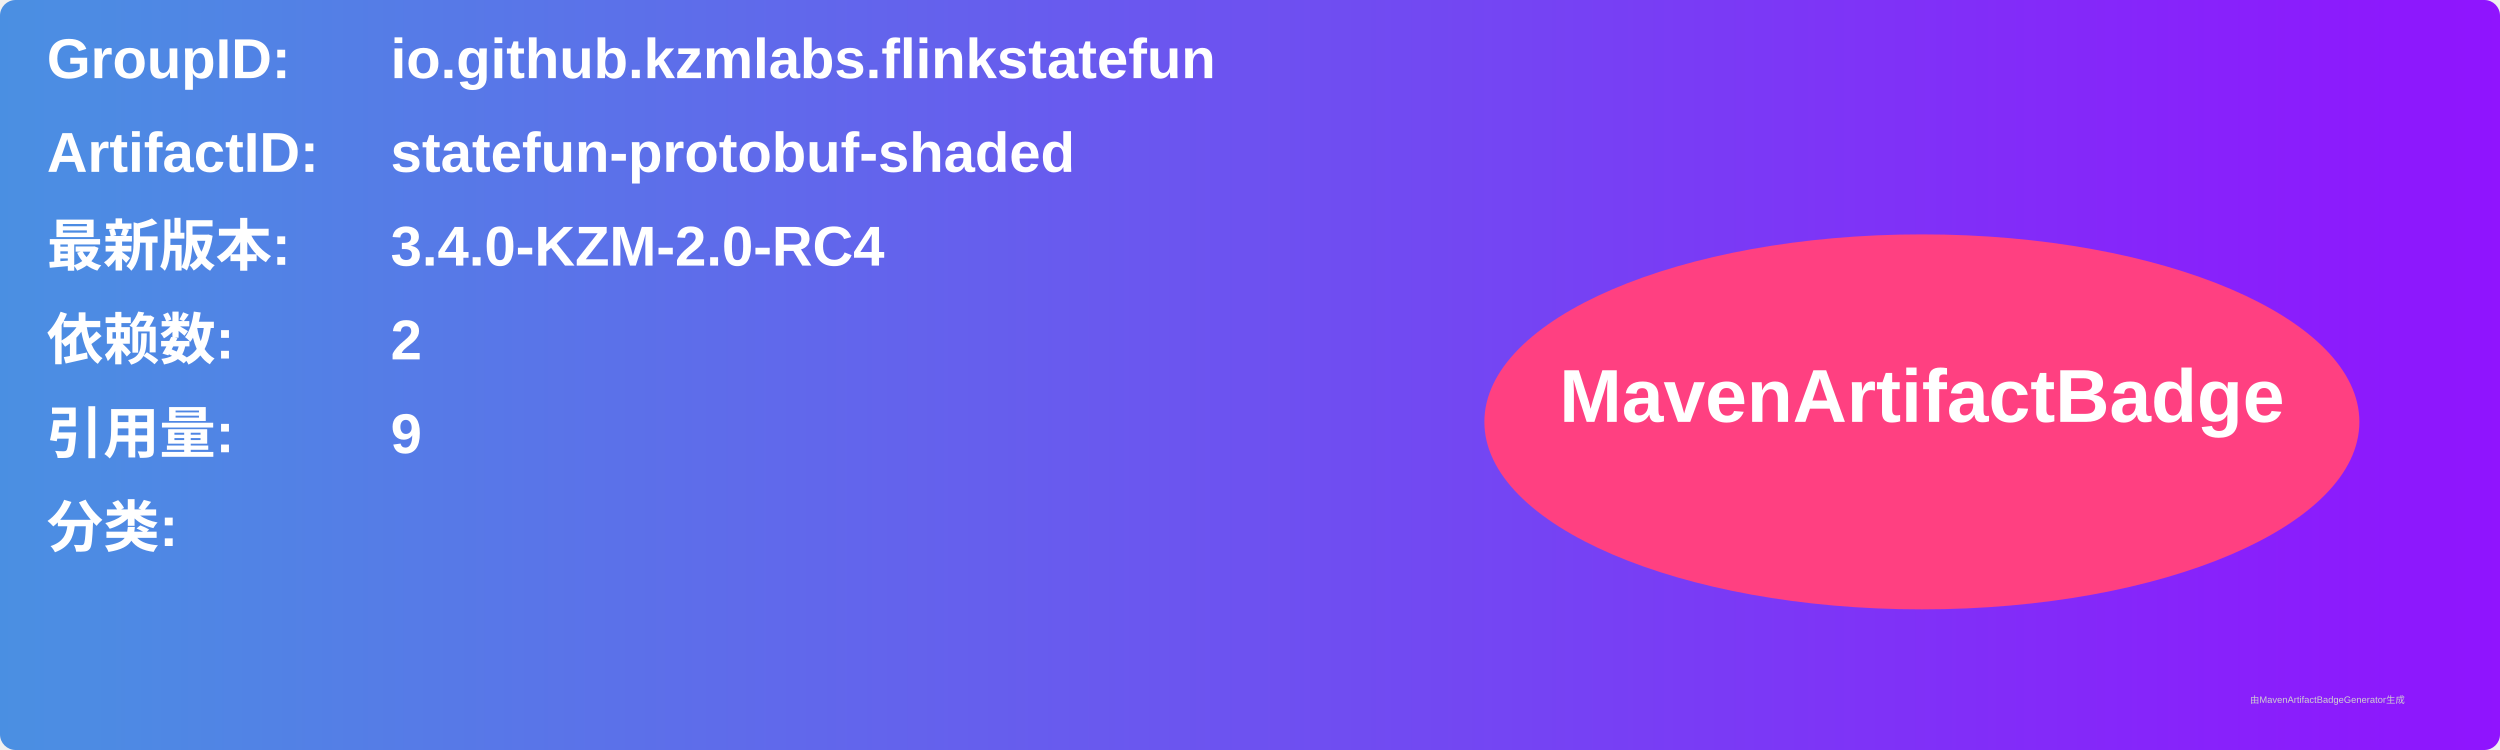
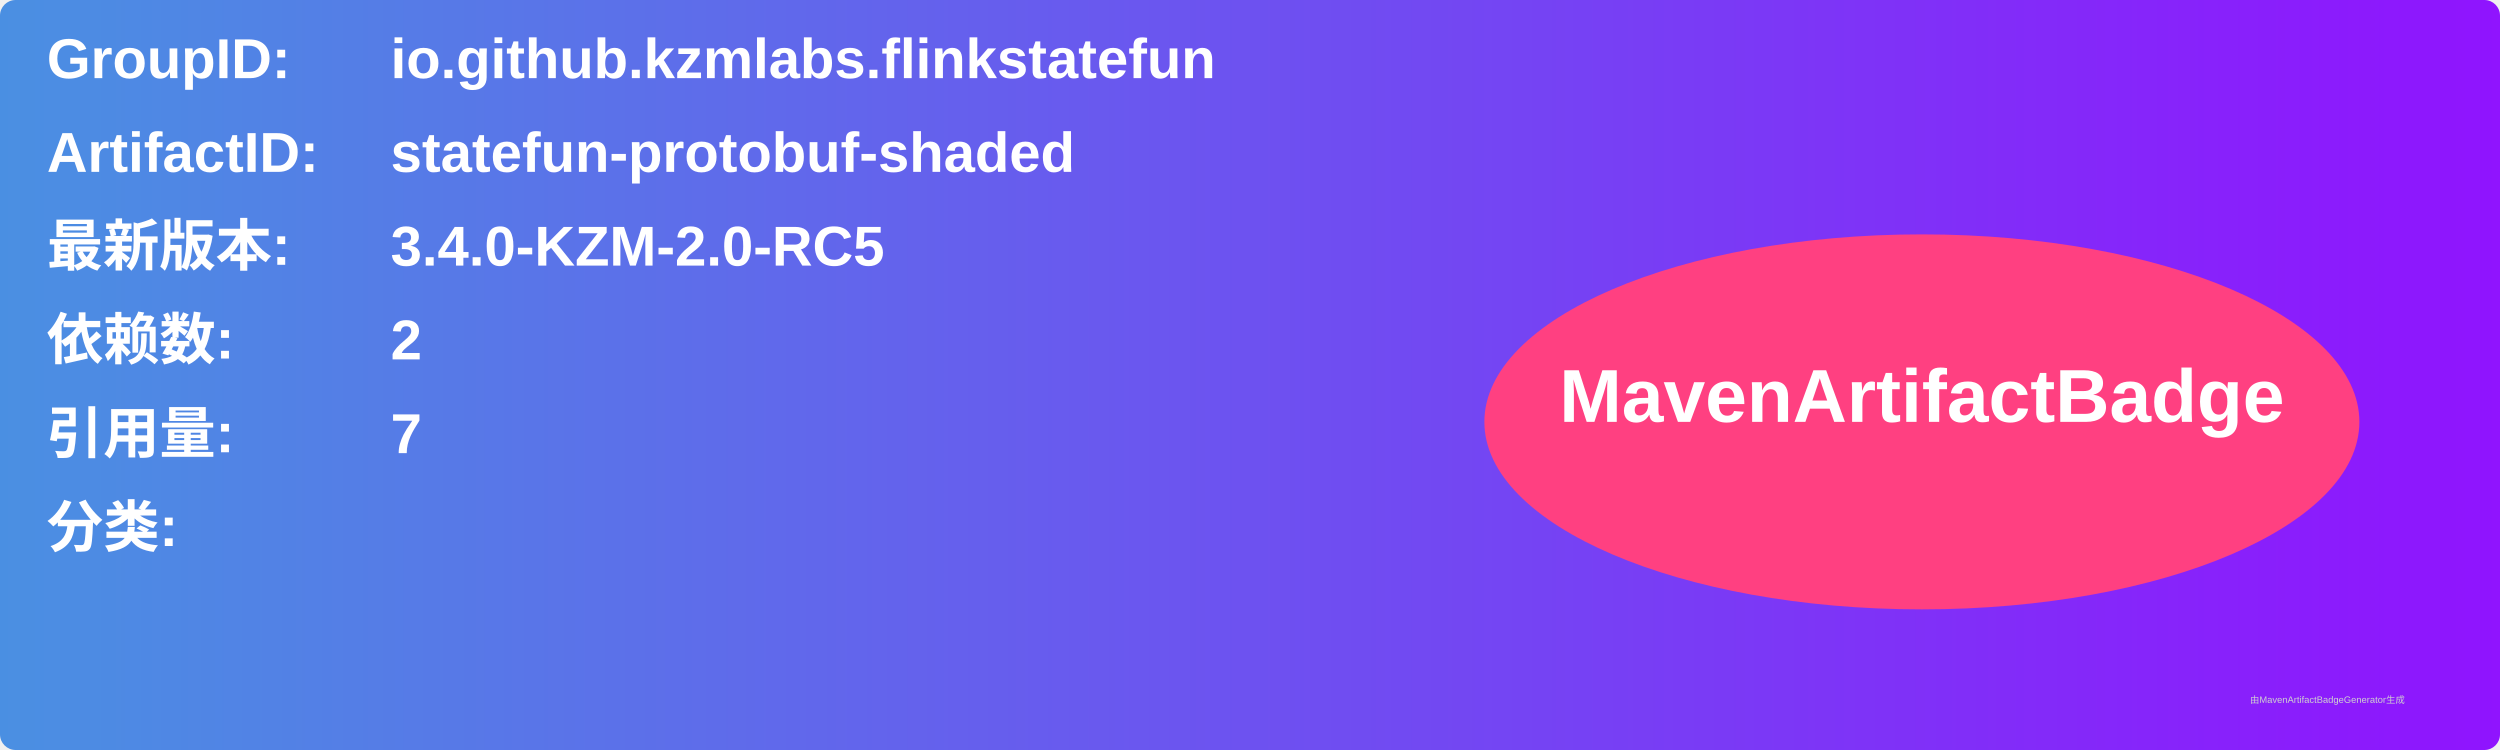
<svg xmlns="http://www.w3.org/2000/svg" width="800" height="240" viewBox="0 0 800 240">
  <linearGradient id="grad" x1="0%" y1="0%" x2="100%" y2="0%">
    <stop offset="0%" stop-color="#4a90e2" />
    <stop offset="100%" stop-color="#9013fe" />
  </linearGradient>
  <rect width="100%" height="100%" rx="5" ry="5" fill="url(#grad)" />
  <g transform="translate(15, 15)">
    <text x="0" y="10" font-family="Arial" font-size="18" fill="white" font-weight="bold" width="260">GroupID:</text>
    <text x="110" y="10" font-family="Arial" font-size="18" fill="white" font-weight="bold" width="460">io.github.kzmlabs.flinkstatefun</text>
    <text x="0" y="40" font-family="Arial" font-size="18" fill="white" font-weight="bold" width="260">ArtifactID:</text>
    <text x="110" y="40" font-family="Arial" font-size="18" fill="white" font-weight="bold" width="460">statefun-protobuf-shaded</text>
    <text x="0" y="70" font-family="Arial" font-size="18" fill="white" font-weight="bold">最新版本:</text>
    <text x="110" y="70" font-family="Arial" font-size="18" fill="white" font-weight="bold">
-       <tspan font-weight="bold">3.4.0-KZM-2.0-RC4</tspan>
+       <tspan font-weight="bold">3.4.0-KZM-2.0-RC5</tspan>
    </text>
    <text x="0" y="100" font-family="Arial" font-size="18" fill="white" font-weight="bold">依赖数: </text>
    <text x="110" y="100" font-family="Arial" font-size="18" fill="white">
      <tspan font-weight="bold">2</tspan>
    </text>
    <text x="0" y="130" font-family="Arial" font-size="18" fill="white" font-weight="bold">引用量: </text>
    <text x="110" y="130" font-family="Arial" font-size="18" fill="white">
-       <tspan font-weight="bold">9</tspan>
+       <tspan font-weight="bold">7</tspan>
    </text>
    <text x="0" y="160" font-family="Arial" font-size="18" fill="white" font-weight="bold">分类:</text>
    <text x="10" y="190" font-family="Arial" font-size="10" fill="white">
      <tspan font-weight="bold" />
    </text>
    <ellipse cx="600" cy="120" rx="140" ry="60" fill="#ff4081" />
    <text x="600" y="120" text-anchor="middle" font-family="Arial" font-size="24" fill="white" font-weight="bold">MavenArtifactBadge</text>
  </g>
  <text x="720" y="225" font-family="Arial" font-size="3" fill="#d0d0d0">由MavenArtifactBadgeGenerator生成</text>
</svg>
